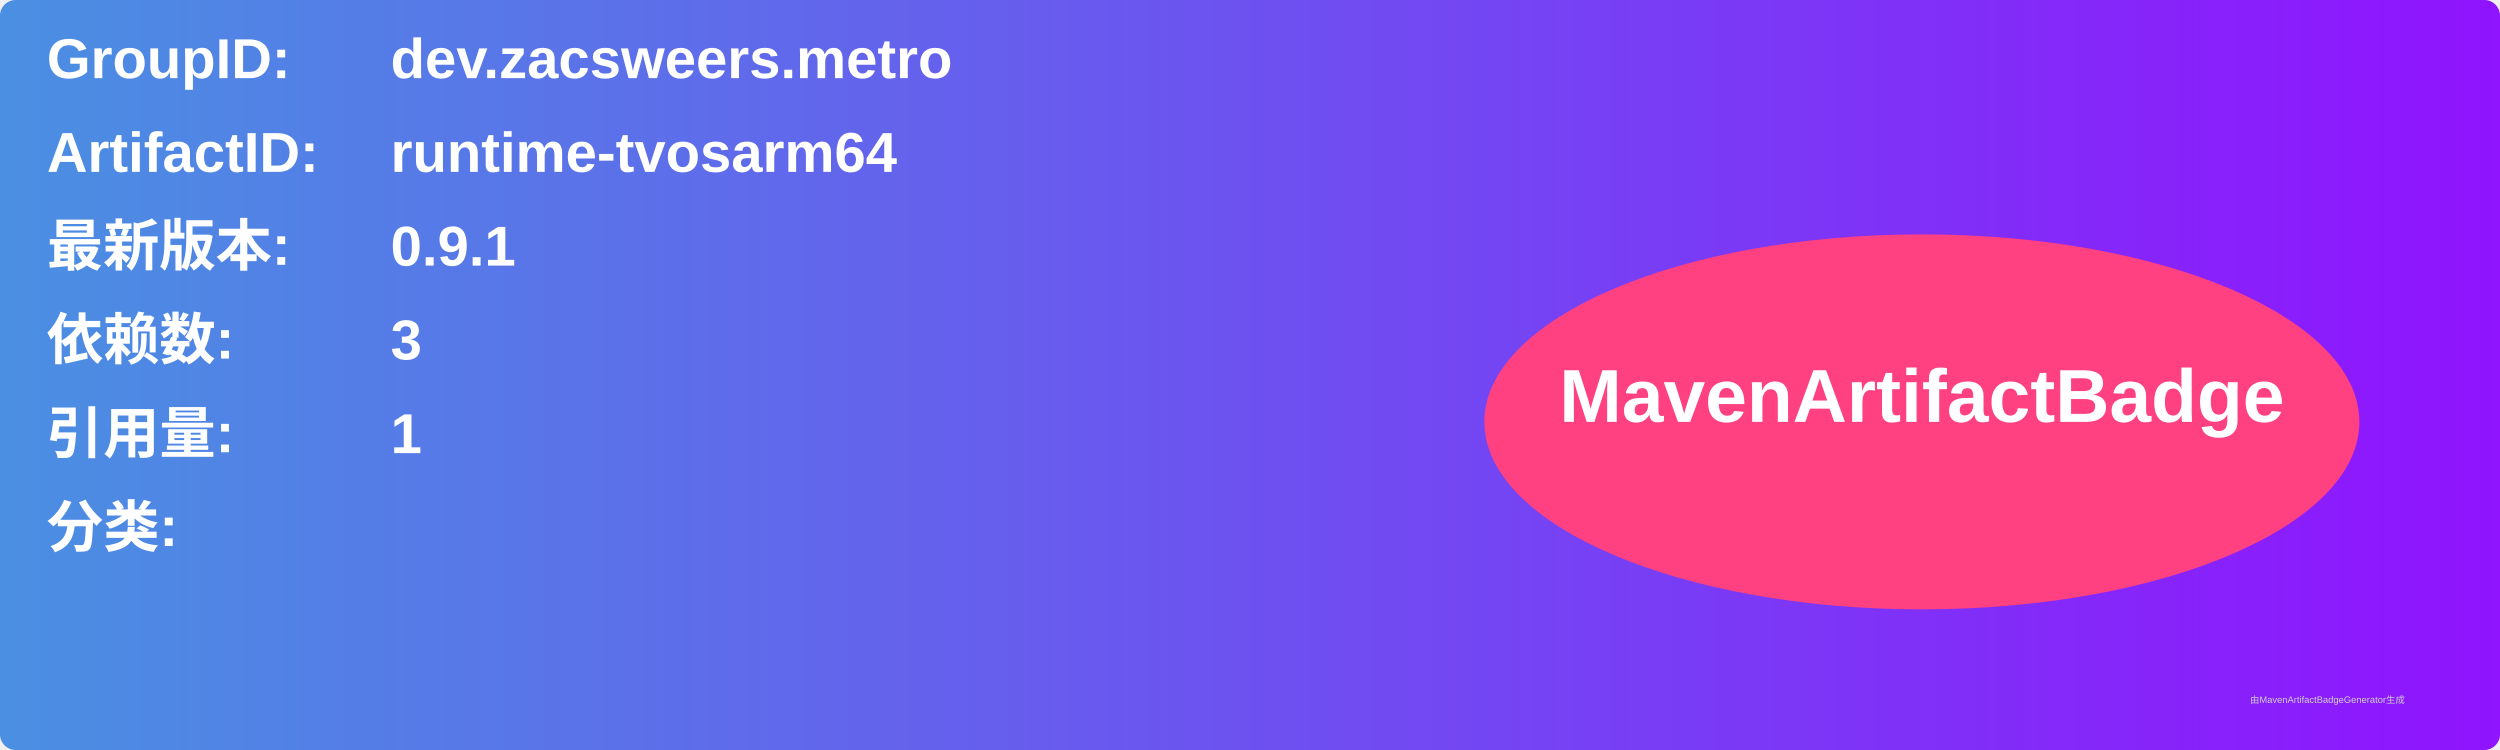
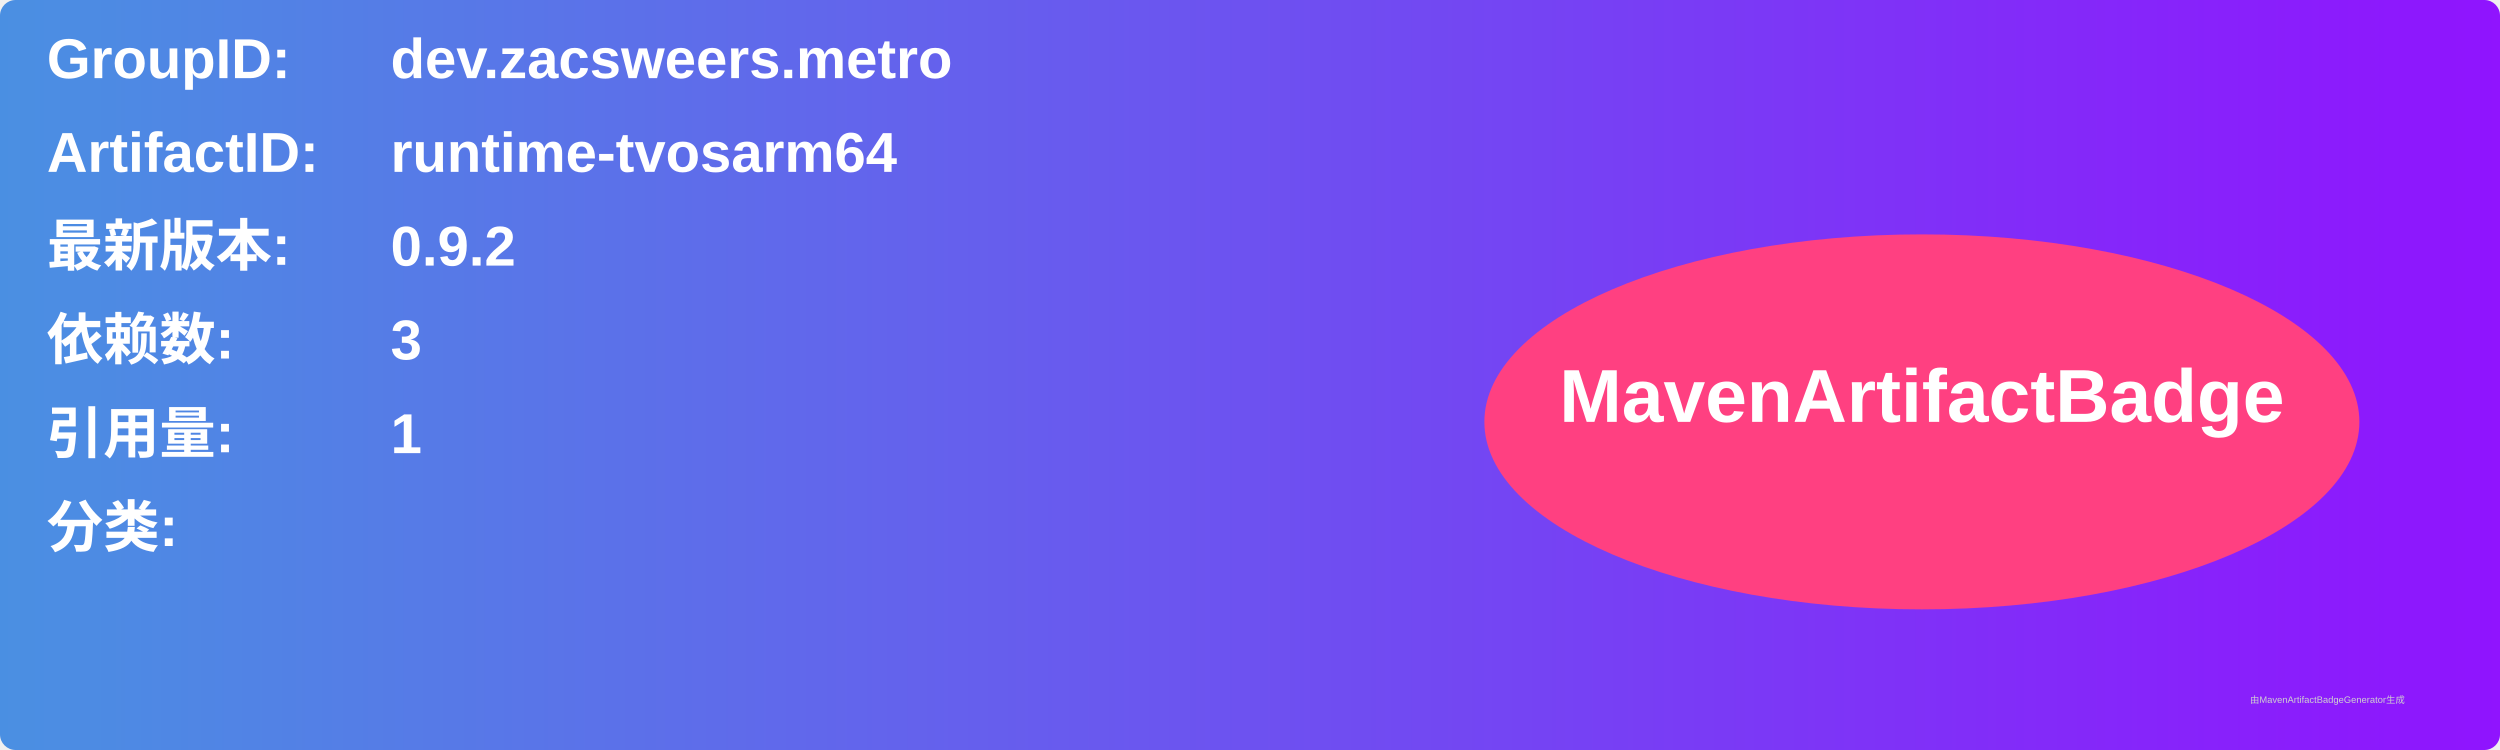
<svg xmlns="http://www.w3.org/2000/svg" width="800" height="240" viewBox="0 0 800 240">
  <linearGradient id="grad" x1="0%" y1="0%" x2="100%" y2="0%">
    <stop offset="0%" stop-color="#4a90e2" />
    <stop offset="100%" stop-color="#9013fe" />
  </linearGradient>
  <rect width="100%" height="100%" rx="5" ry="5" fill="url(#grad)" />
  <g transform="translate(15, 15)">
    <text x="0" y="10" font-family="Arial" font-size="18" fill="white" font-weight="bold" width="260">GroupID:</text>
    <text x="110" y="10" font-family="Arial" font-size="18" fill="white" font-weight="bold" width="460">dev.zacsweers.metro</text>
    <text x="0" y="40" font-family="Arial" font-size="18" fill="white" font-weight="bold" width="260">ArtifactID:</text>
    <text x="110" y="40" font-family="Arial" font-size="18" fill="white" font-weight="bold" width="460">runtime-tvosarm64</text>
    <text x="0" y="70" font-family="Arial" font-size="18" fill="white" font-weight="bold">最新版本:</text>
    <text x="110" y="70" font-family="Arial" font-size="18" fill="white" font-weight="bold">
-       <tspan font-weight="bold">0.9.1</tspan>
+       <tspan font-weight="bold">0.9.2</tspan>
    </text>
    <text x="0" y="100" font-family="Arial" font-size="18" fill="white" font-weight="bold">依赖数: </text>
    <text x="110" y="100" font-family="Arial" font-size="18" fill="white">
      <tspan font-weight="bold">3</tspan>
    </text>
    <text x="0" y="130" font-family="Arial" font-size="18" fill="white" font-weight="bold">引用量: </text>
    <text x="110" y="130" font-family="Arial" font-size="18" fill="white">
      <tspan font-weight="bold">1</tspan>
    </text>
    <text x="0" y="160" font-family="Arial" font-size="18" fill="white" font-weight="bold">分类:</text>
    <text x="10" y="190" font-family="Arial" font-size="10" fill="white">
      <tspan font-weight="bold" />
    </text>
    <ellipse cx="600" cy="120" rx="140" ry="60" fill="#ff4081" />
    <text x="600" y="120" text-anchor="middle" font-family="Arial" font-size="24" fill="white" font-weight="bold">MavenArtifactBadge</text>
  </g>
  <text x="720" y="225" font-family="Arial" font-size="3" fill="#d0d0d0">由MavenArtifactBadgeGenerator生成</text>
</svg>
